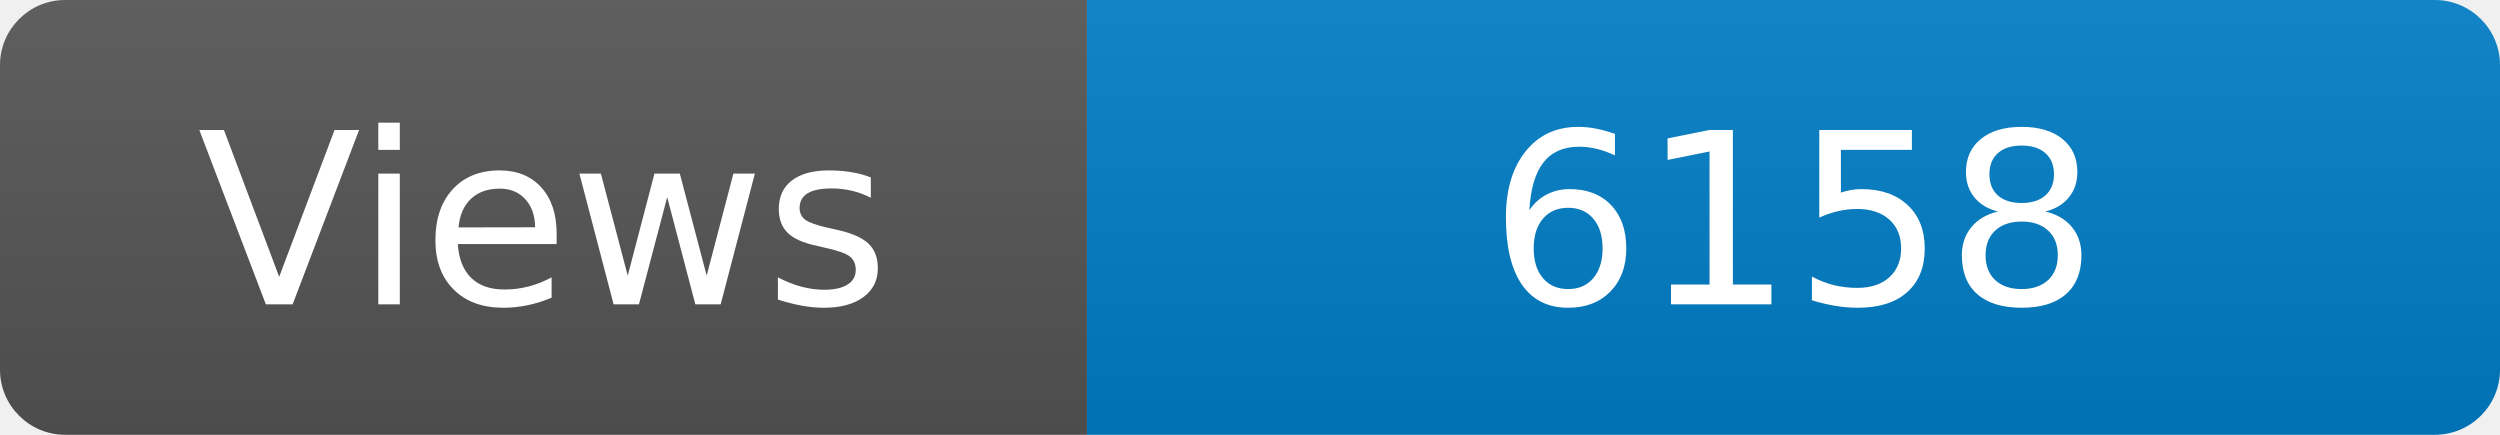
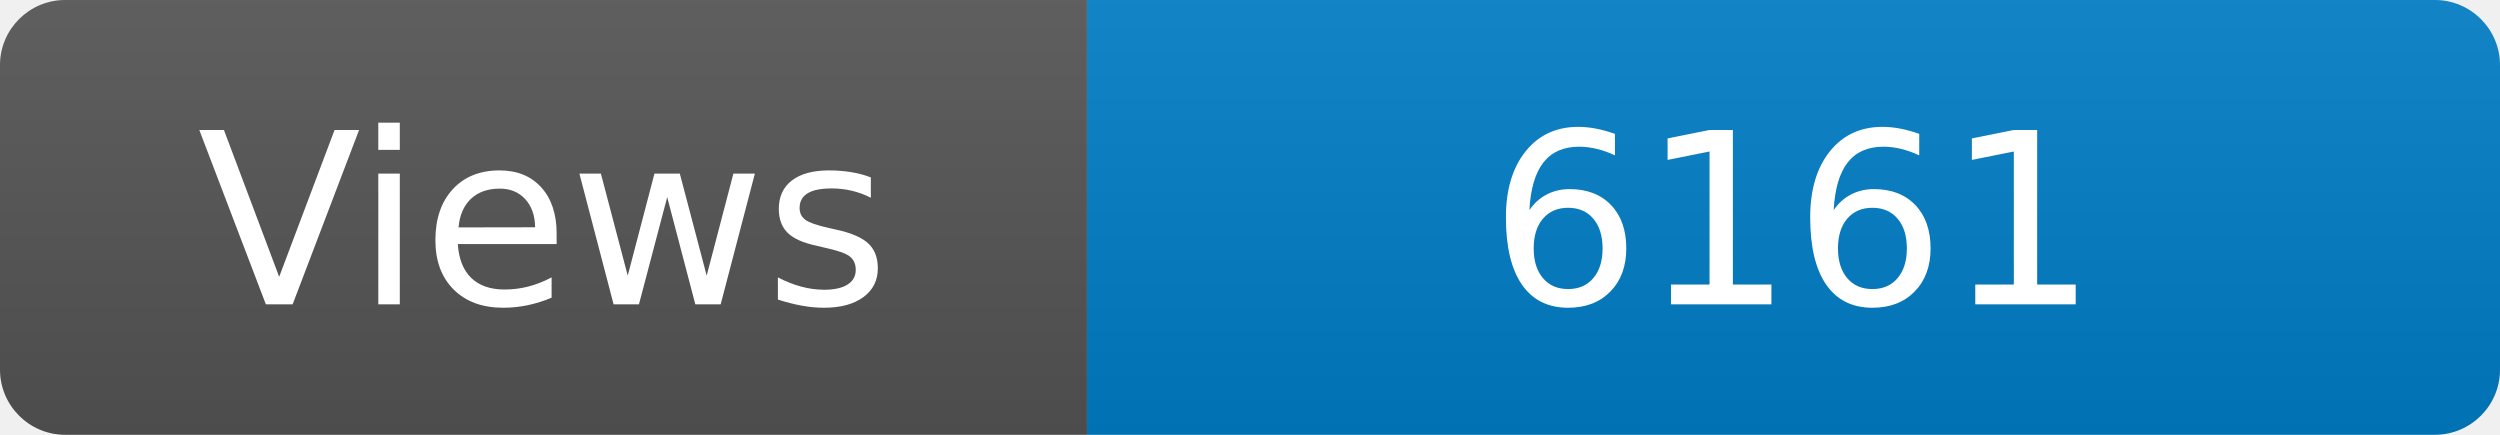
<svg xmlns="http://www.w3.org/2000/svg" width="115" height="20" role="img" aria-label="Maintained?: yes">
  <linearGradient id="s" x2="0" y2="100%">
    <stop offset="0" stop-color="#bbb" stop-opacity=".1" />
    <stop offset="1" stop-opacity=".1" />
  </linearGradient>
  <clipPath id="r">
    <rect width="115" height="20" rx="3" fill="#fff" />
  </clipPath>
  <g clip-path="url(#r)">
    <rect width="50" height="20" fill="#555" />
    <rect x="50" width="160" height="20" fill="#007ec6" />
    <rect width="115" height="20" fill="url(#s)" />
  </g>
  <g fill="#fff" text-anchor="middle" font-family="Verdana,Geneva,DejaVu Sans,sans-serif" font-size="110">
    <text x="250" y="140" transform="scale(.1)" fill="#fff">Views</text>
-     <text x="825" y="140" transform="scale(.1)" fill="#fff">6158</text>
+     <text x="825" y="140" transform="scale(.1)" fill="#fff">6161</text>
  </g>
</svg>
